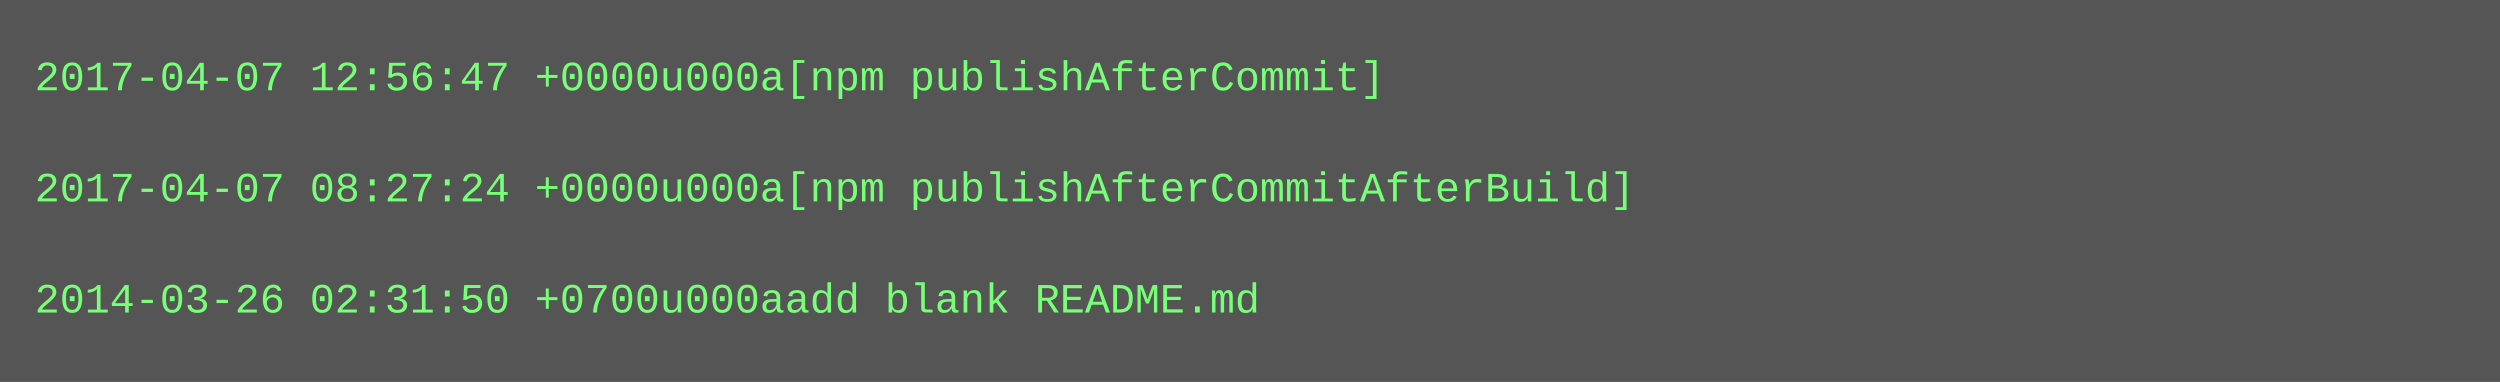
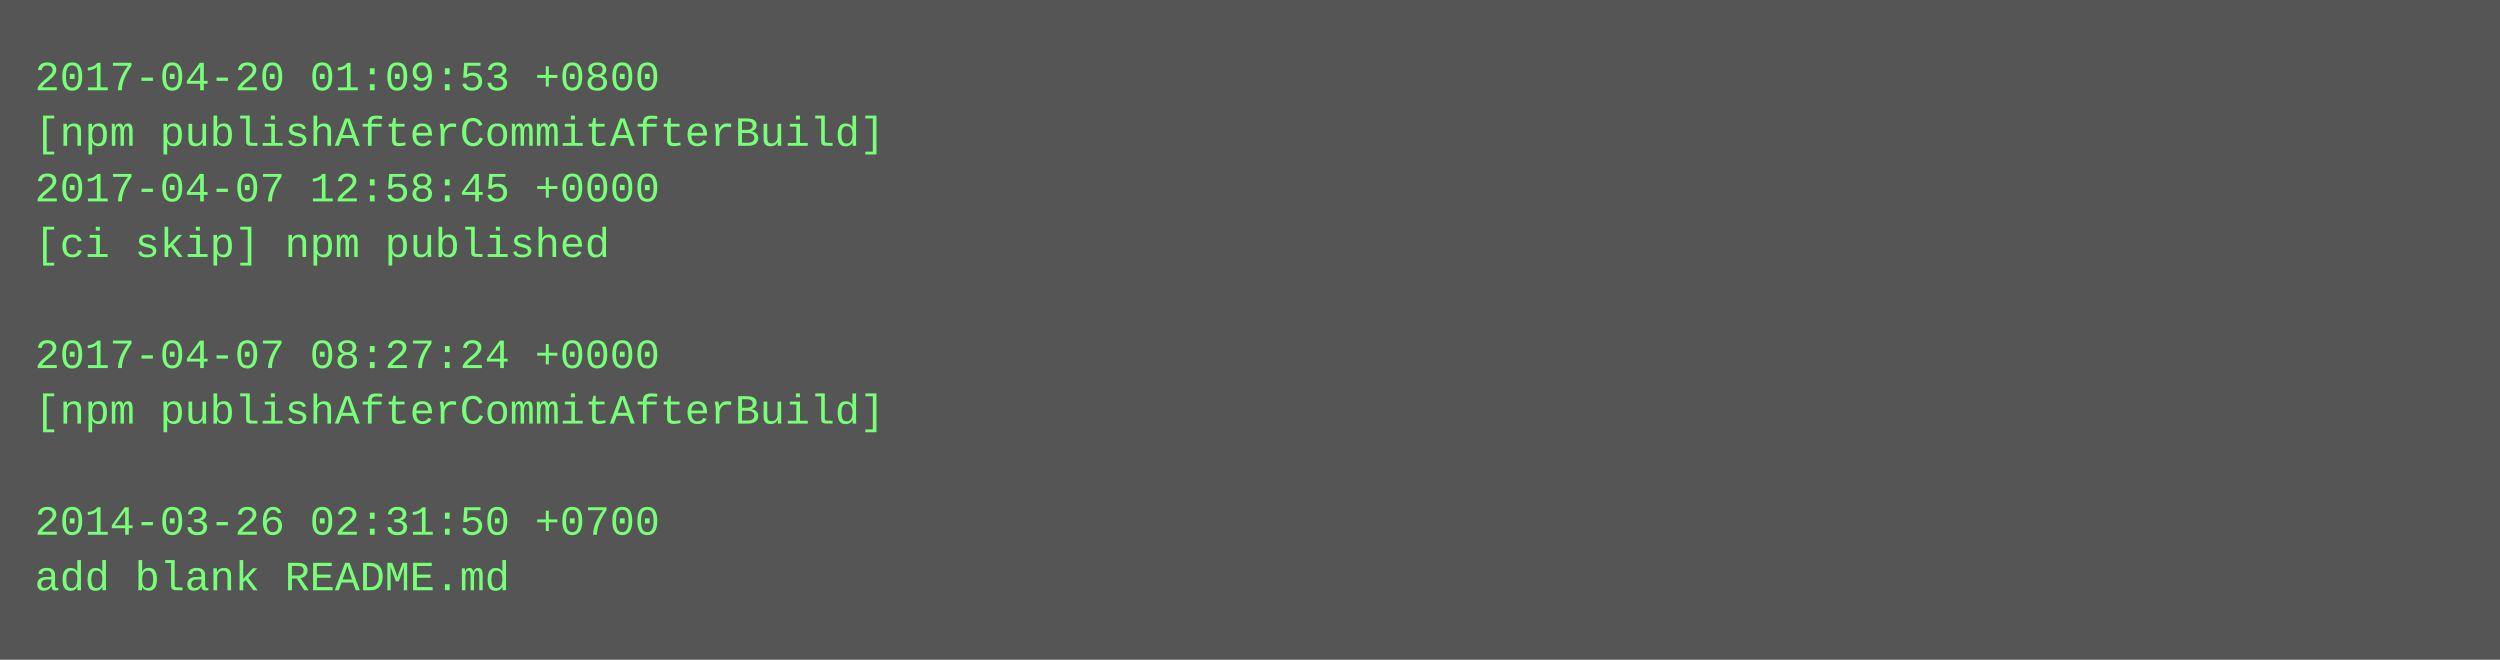
- <svg xmlns="http://www.w3.org/2000/svg" height="110" width="720">
-   <rect height="110" fill="#555" width="720" />
+ <svg xmlns="http://www.w3.org/2000/svg" height="190" width="720">
+   <rect height="190" fill="#555" width="720" />
  <text fill="#7f7" font-family="Courier New" font-size="12" xml:space="preserve">
-     <tspan x="10" y="26">2017-04-07 12:56:47 +0000u000a[npm publishAfterCommit]</tspan>
-     <tspan x="10" y="42" />
-     <tspan x="10" y="58">2017-04-07 08:27:24 +0000u000a[npm publishAfterCommitAfterBuild]</tspan>
-     <tspan x="10" y="74" />
-     <tspan x="10" y="90">2014-03-26 02:31:50 +0700u000aadd blank README.md</tspan>
+     <tspan x="10" y="26">2017-04-20 01:09:53 +0800</tspan>
+     <tspan x="10" y="42">[npm publishAfterCommitAfterBuild]</tspan>
+     <tspan x="10" y="58">2017-04-07 12:58:45 +0000</tspan>
+     <tspan x="10" y="74">[ci skip] npm published</tspan>
+     <tspan x="10" y="90" />
+     <tspan x="10" y="106">2017-04-07 08:27:24 +0000</tspan>
+     <tspan x="10" y="122">[npm publishAfterCommitAfterBuild]</tspan>
+     <tspan x="10" y="138" />
+     <tspan x="10" y="154">2014-03-26 02:31:50 +0700</tspan>
+     <tspan x="10" y="170">add blank README.md</tspan>
  </text>
</svg>
